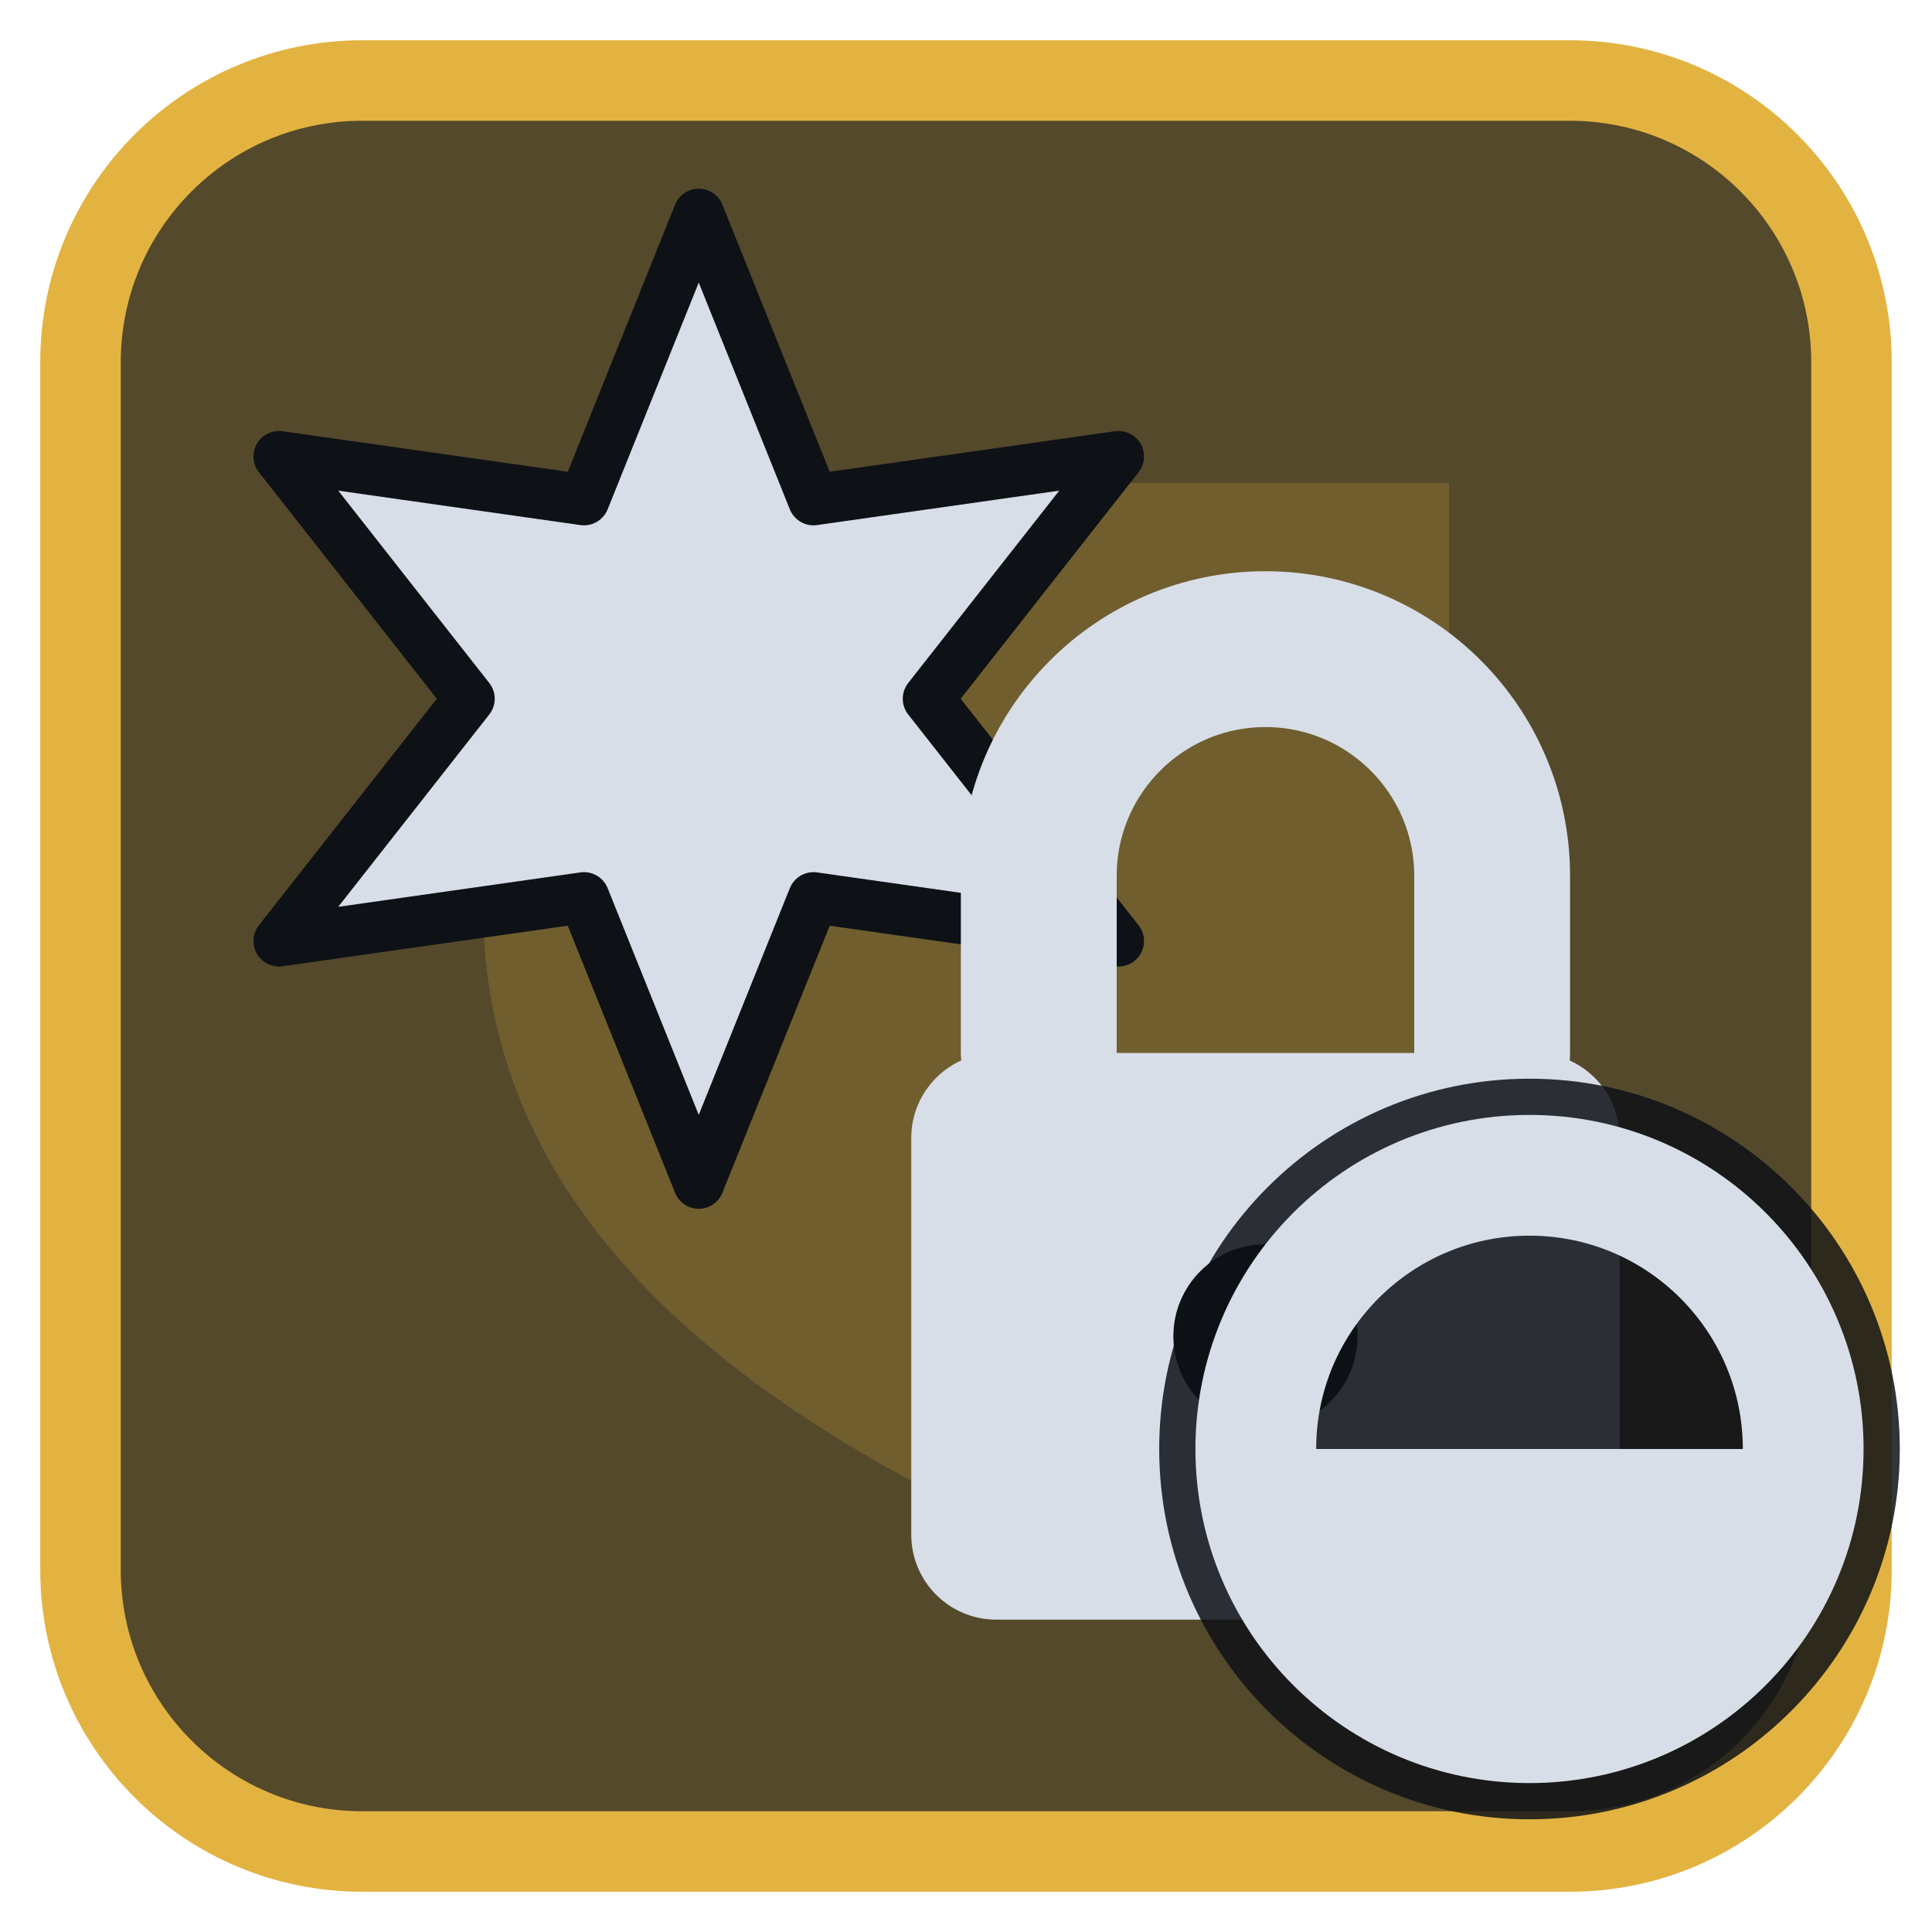
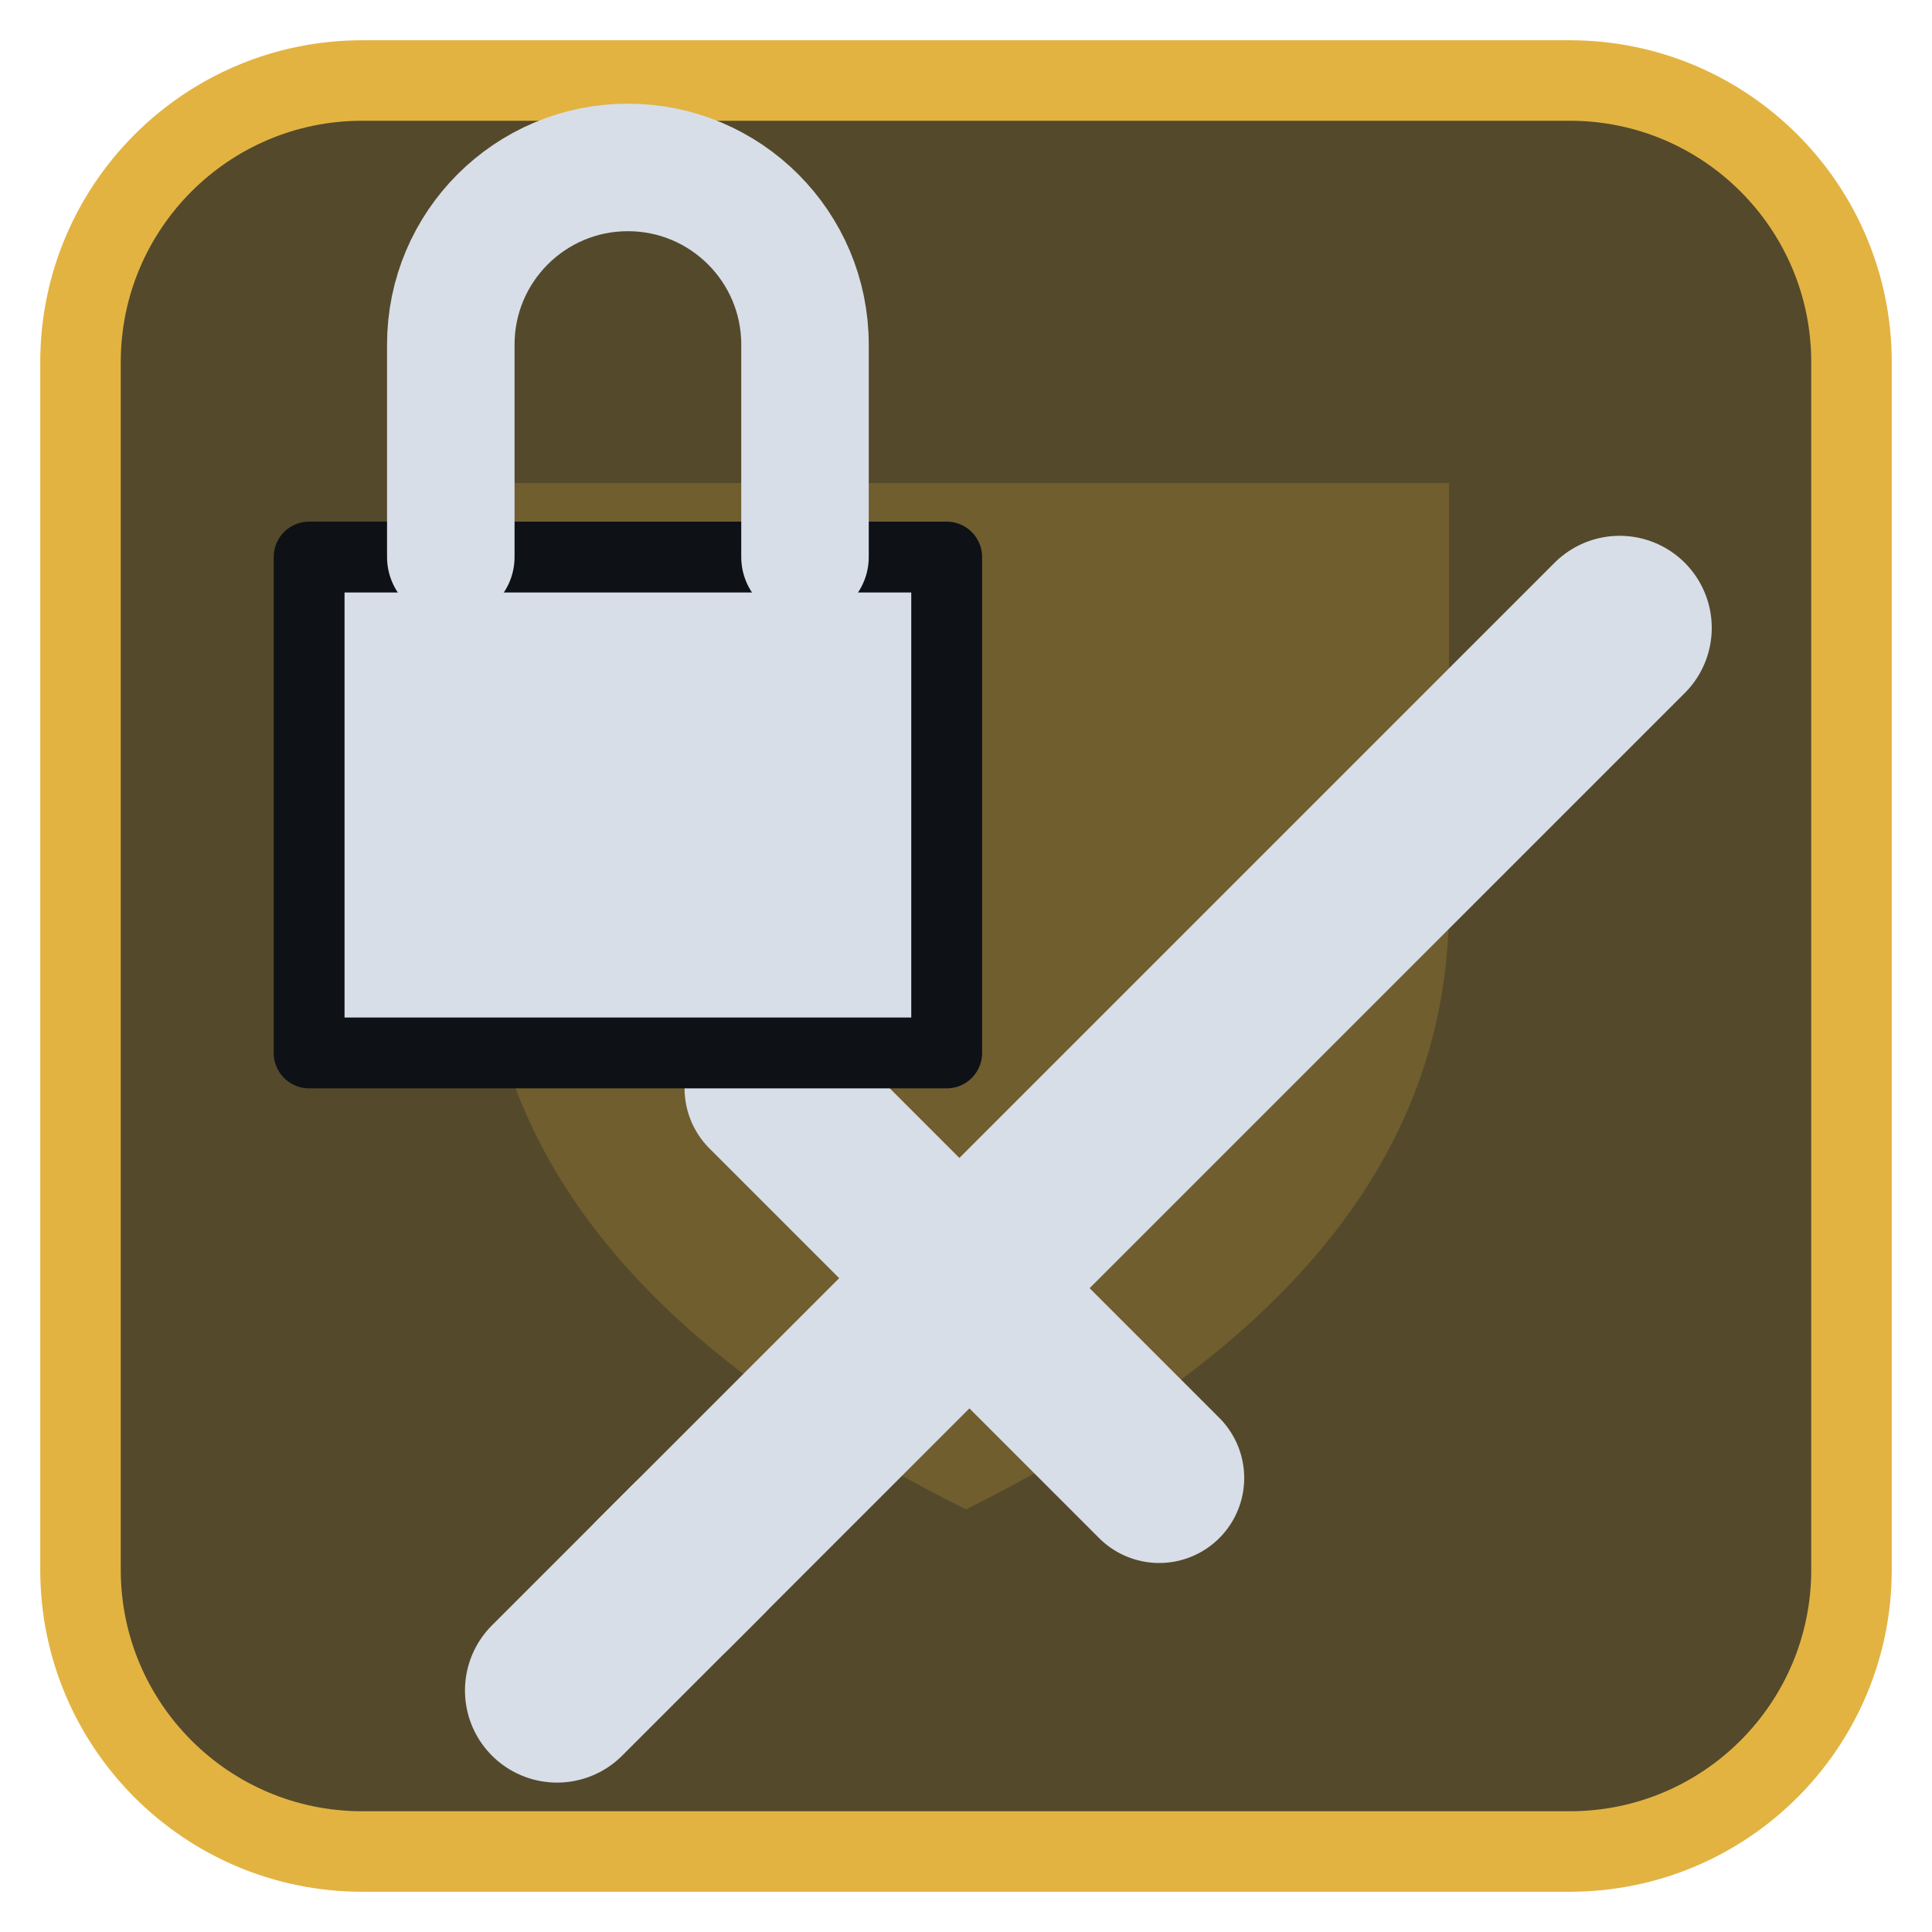
<svg xmlns="http://www.w3.org/2000/svg" viewBox="0 0 24 24" width="24" height="24">
  <rect x="1" y="1" width="22" height="22" rx="3.5" fill="#54492b" stroke="#e3b341" stroke-width="1" />
  <g opacity="0.2" transform="translate(3,3) scale(0.75)">
    <path d="M4 4h16v7c0 5-4 8-8 10-4-2-8-5-8-10z" fill="#e3b341" />
  </g>
  <g transform="translate(1.2,1.2) scale(0.88)">
-     <g transform="translate(8.5,8.5) scale(0.72) translate(-12,-12)">
-       <path d="M12.00 2.50L14.25 8.10L20.23 7.25L16.50 12.00L20.23 16.75L14.25 15.90L12.00 21.50L9.75 15.90L3.77 16.75L7.50 12.00L3.77 7.25L9.75 8.10Z" fill="#d7dee8" stroke="#0e1116" stroke-width="1" stroke-linejoin="round" />
+     <g transform="translate(2.5,2.5)">
+       <path d="M5.5 18.5L19 5" fill="none" stroke="#d7dee8" stroke-width="2.6" stroke-linecap="round" stroke-linejoin="round" />
+       <path d="M7 11.5L12.5 17" fill="none" stroke="#d7dee8" stroke-width="2.4" stroke-linecap="round" stroke-linejoin="round" />
+       <path d="M4 20l2-2" fill="none" stroke="#d7dee8" stroke-width="2.6" stroke-linecap="round" stroke-linejoin="round" />
    </g>
-     <path d="M13.3 13.5V11A3.2 3.2 0 0 1 19.7 11V13.5" fill="none" stroke="#d7dee8" stroke-width="2.2" stroke-linecap="round" stroke-linejoin="round" />
-     <rect x="11.5" y="13.5" width="10" height="8" rx="1.2" fill="#d7dee8" />
-     <circle cx="16.5" cy="17.5" r="1.3" fill="#0e1116" />
+     <path d="M3 6.5H12V13.5H3Z" fill="#d7dee8" stroke="#0e1116" stroke-width="1" stroke-linejoin="round" />
+     <path d="M5 6.5V3.5a2.500 2.500 0 0 1 5 0V6.5" fill="none" stroke="#d7dee8" stroke-width="1.8" stroke-linecap="round" stroke-linejoin="round" />
  </g>
-   <circle cx="19" cy="18" r="4.6" fill="#0e1116" fill-opacity="0.85" />
-   <circle cx="19" cy="18" r="3.4" fill="none" stroke="#d7dee8" stroke-width="1.5" stroke-linecap="round" stroke-linejoin="round" />
-   <path d="M19 18H15.6A3.4 3.4 0 0 0 22.4 18Z" fill="#d7dee8" />
</svg>
